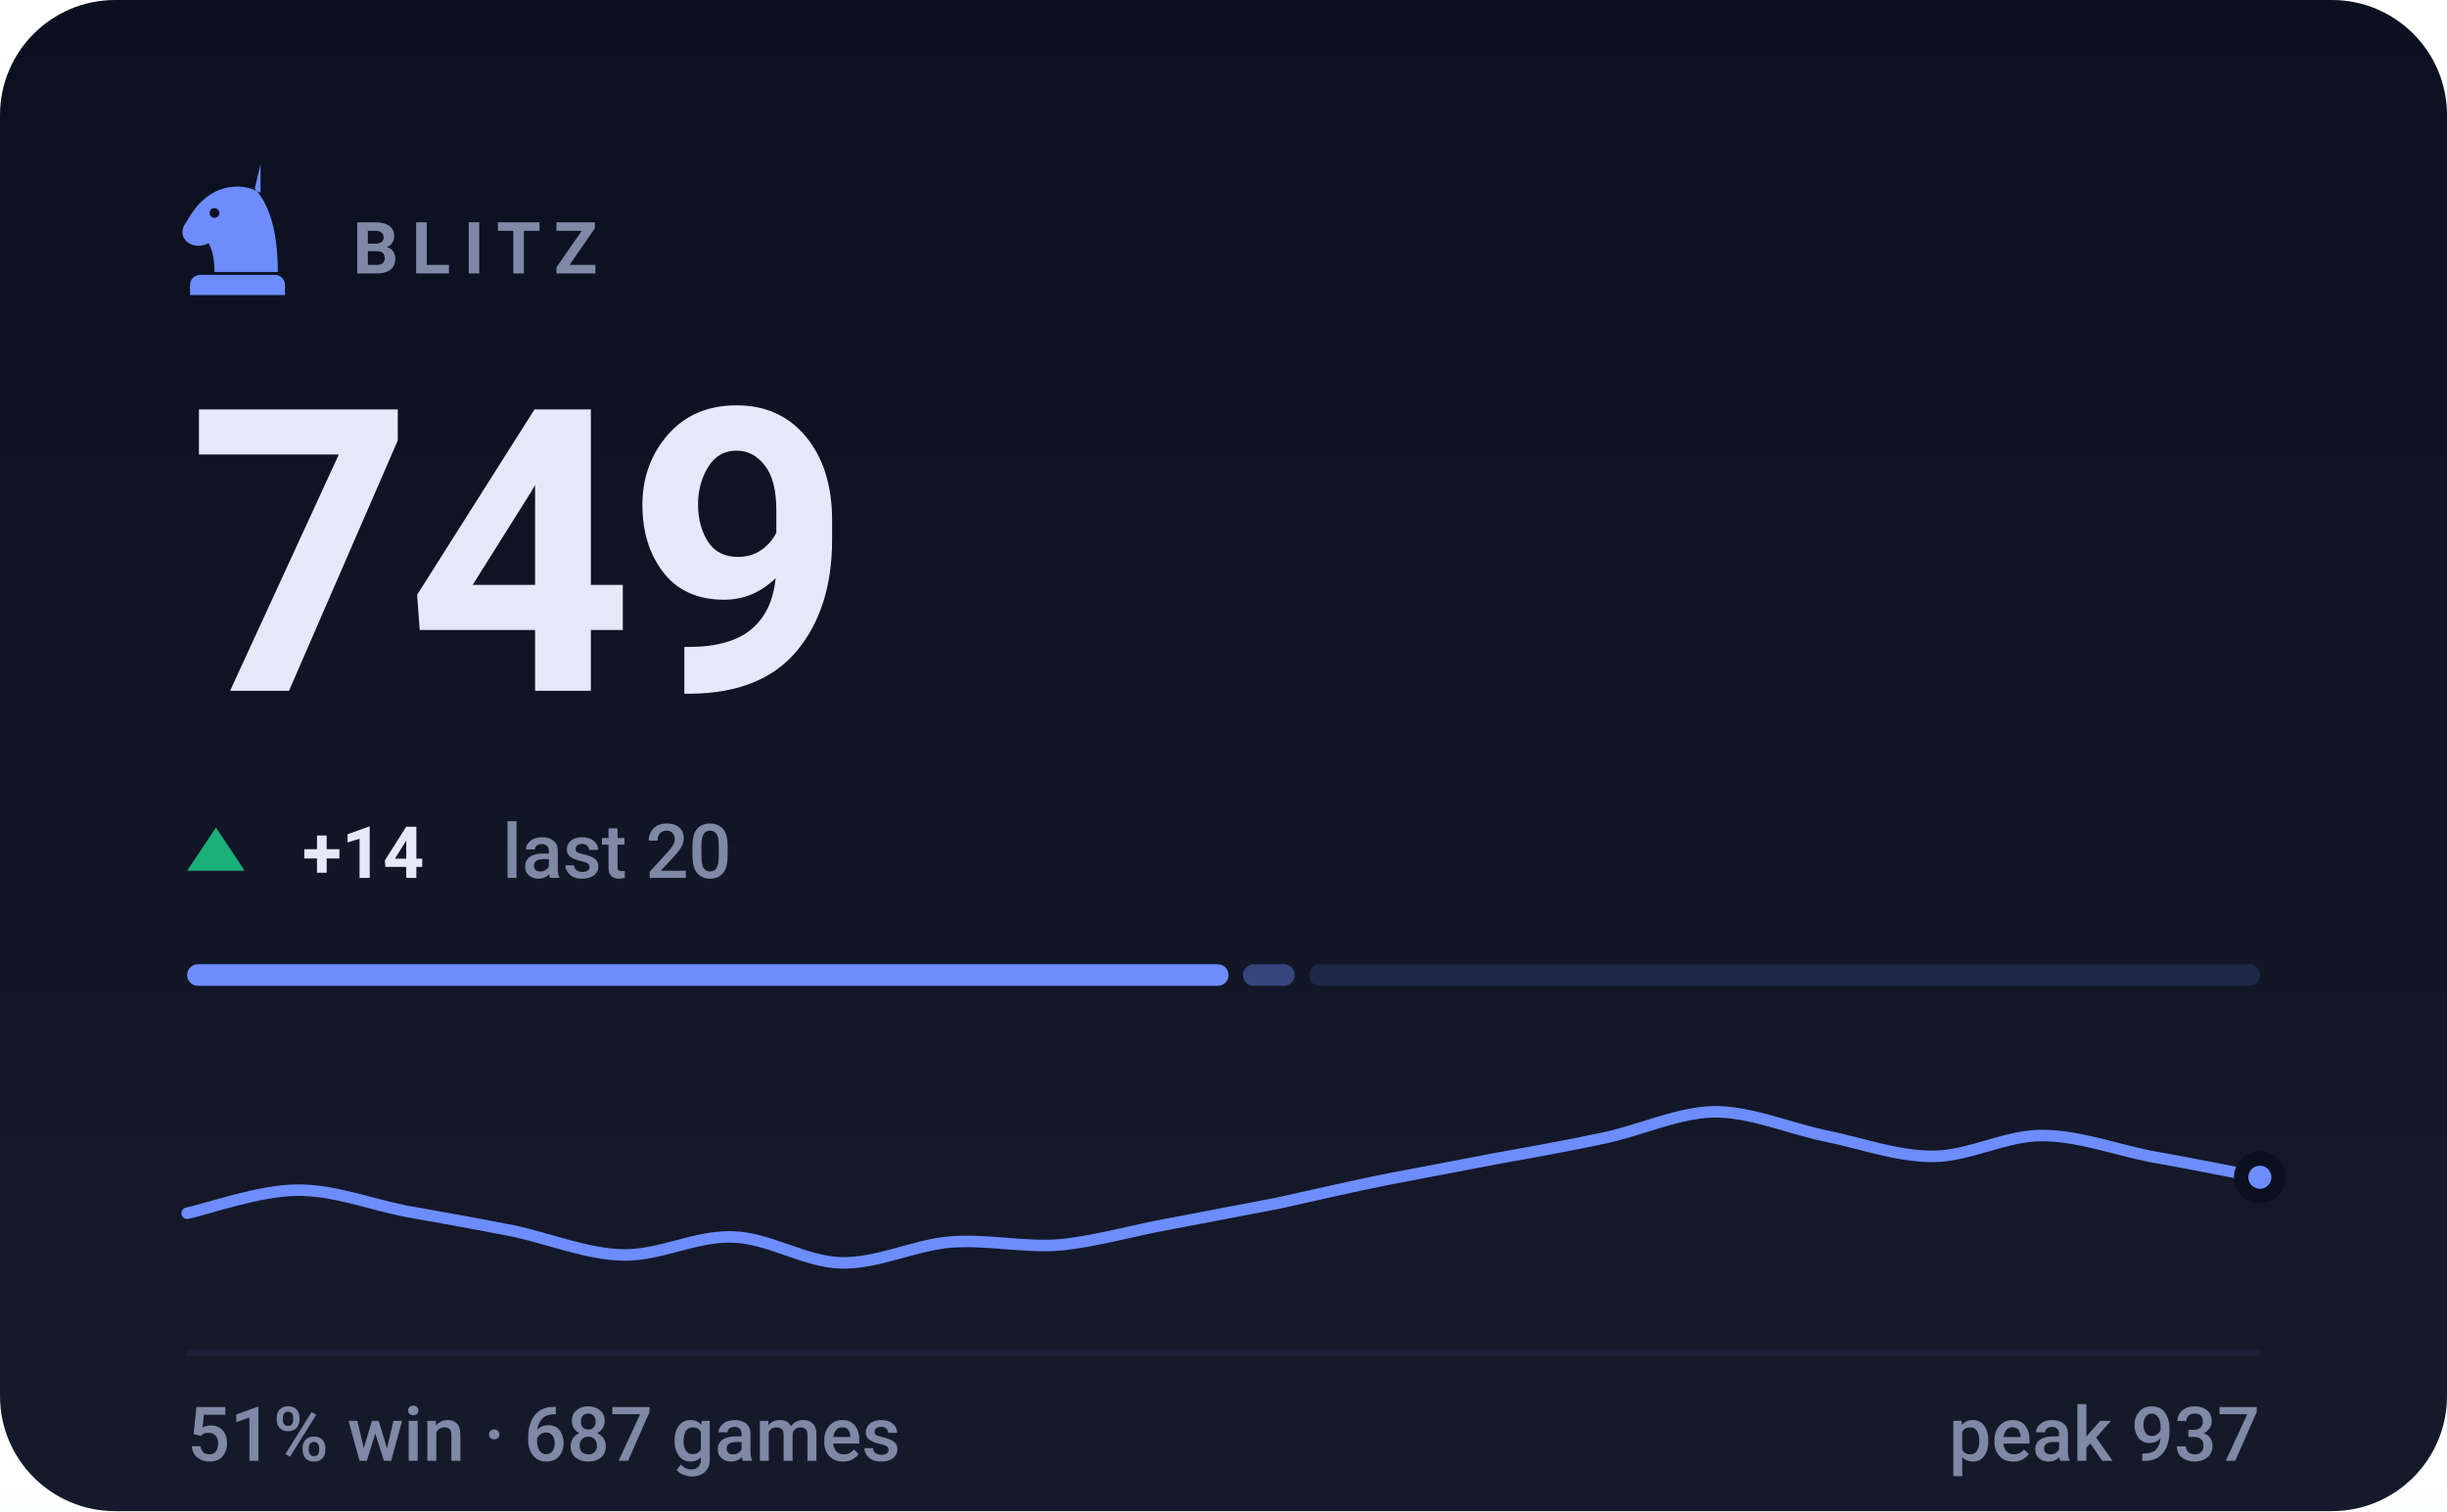
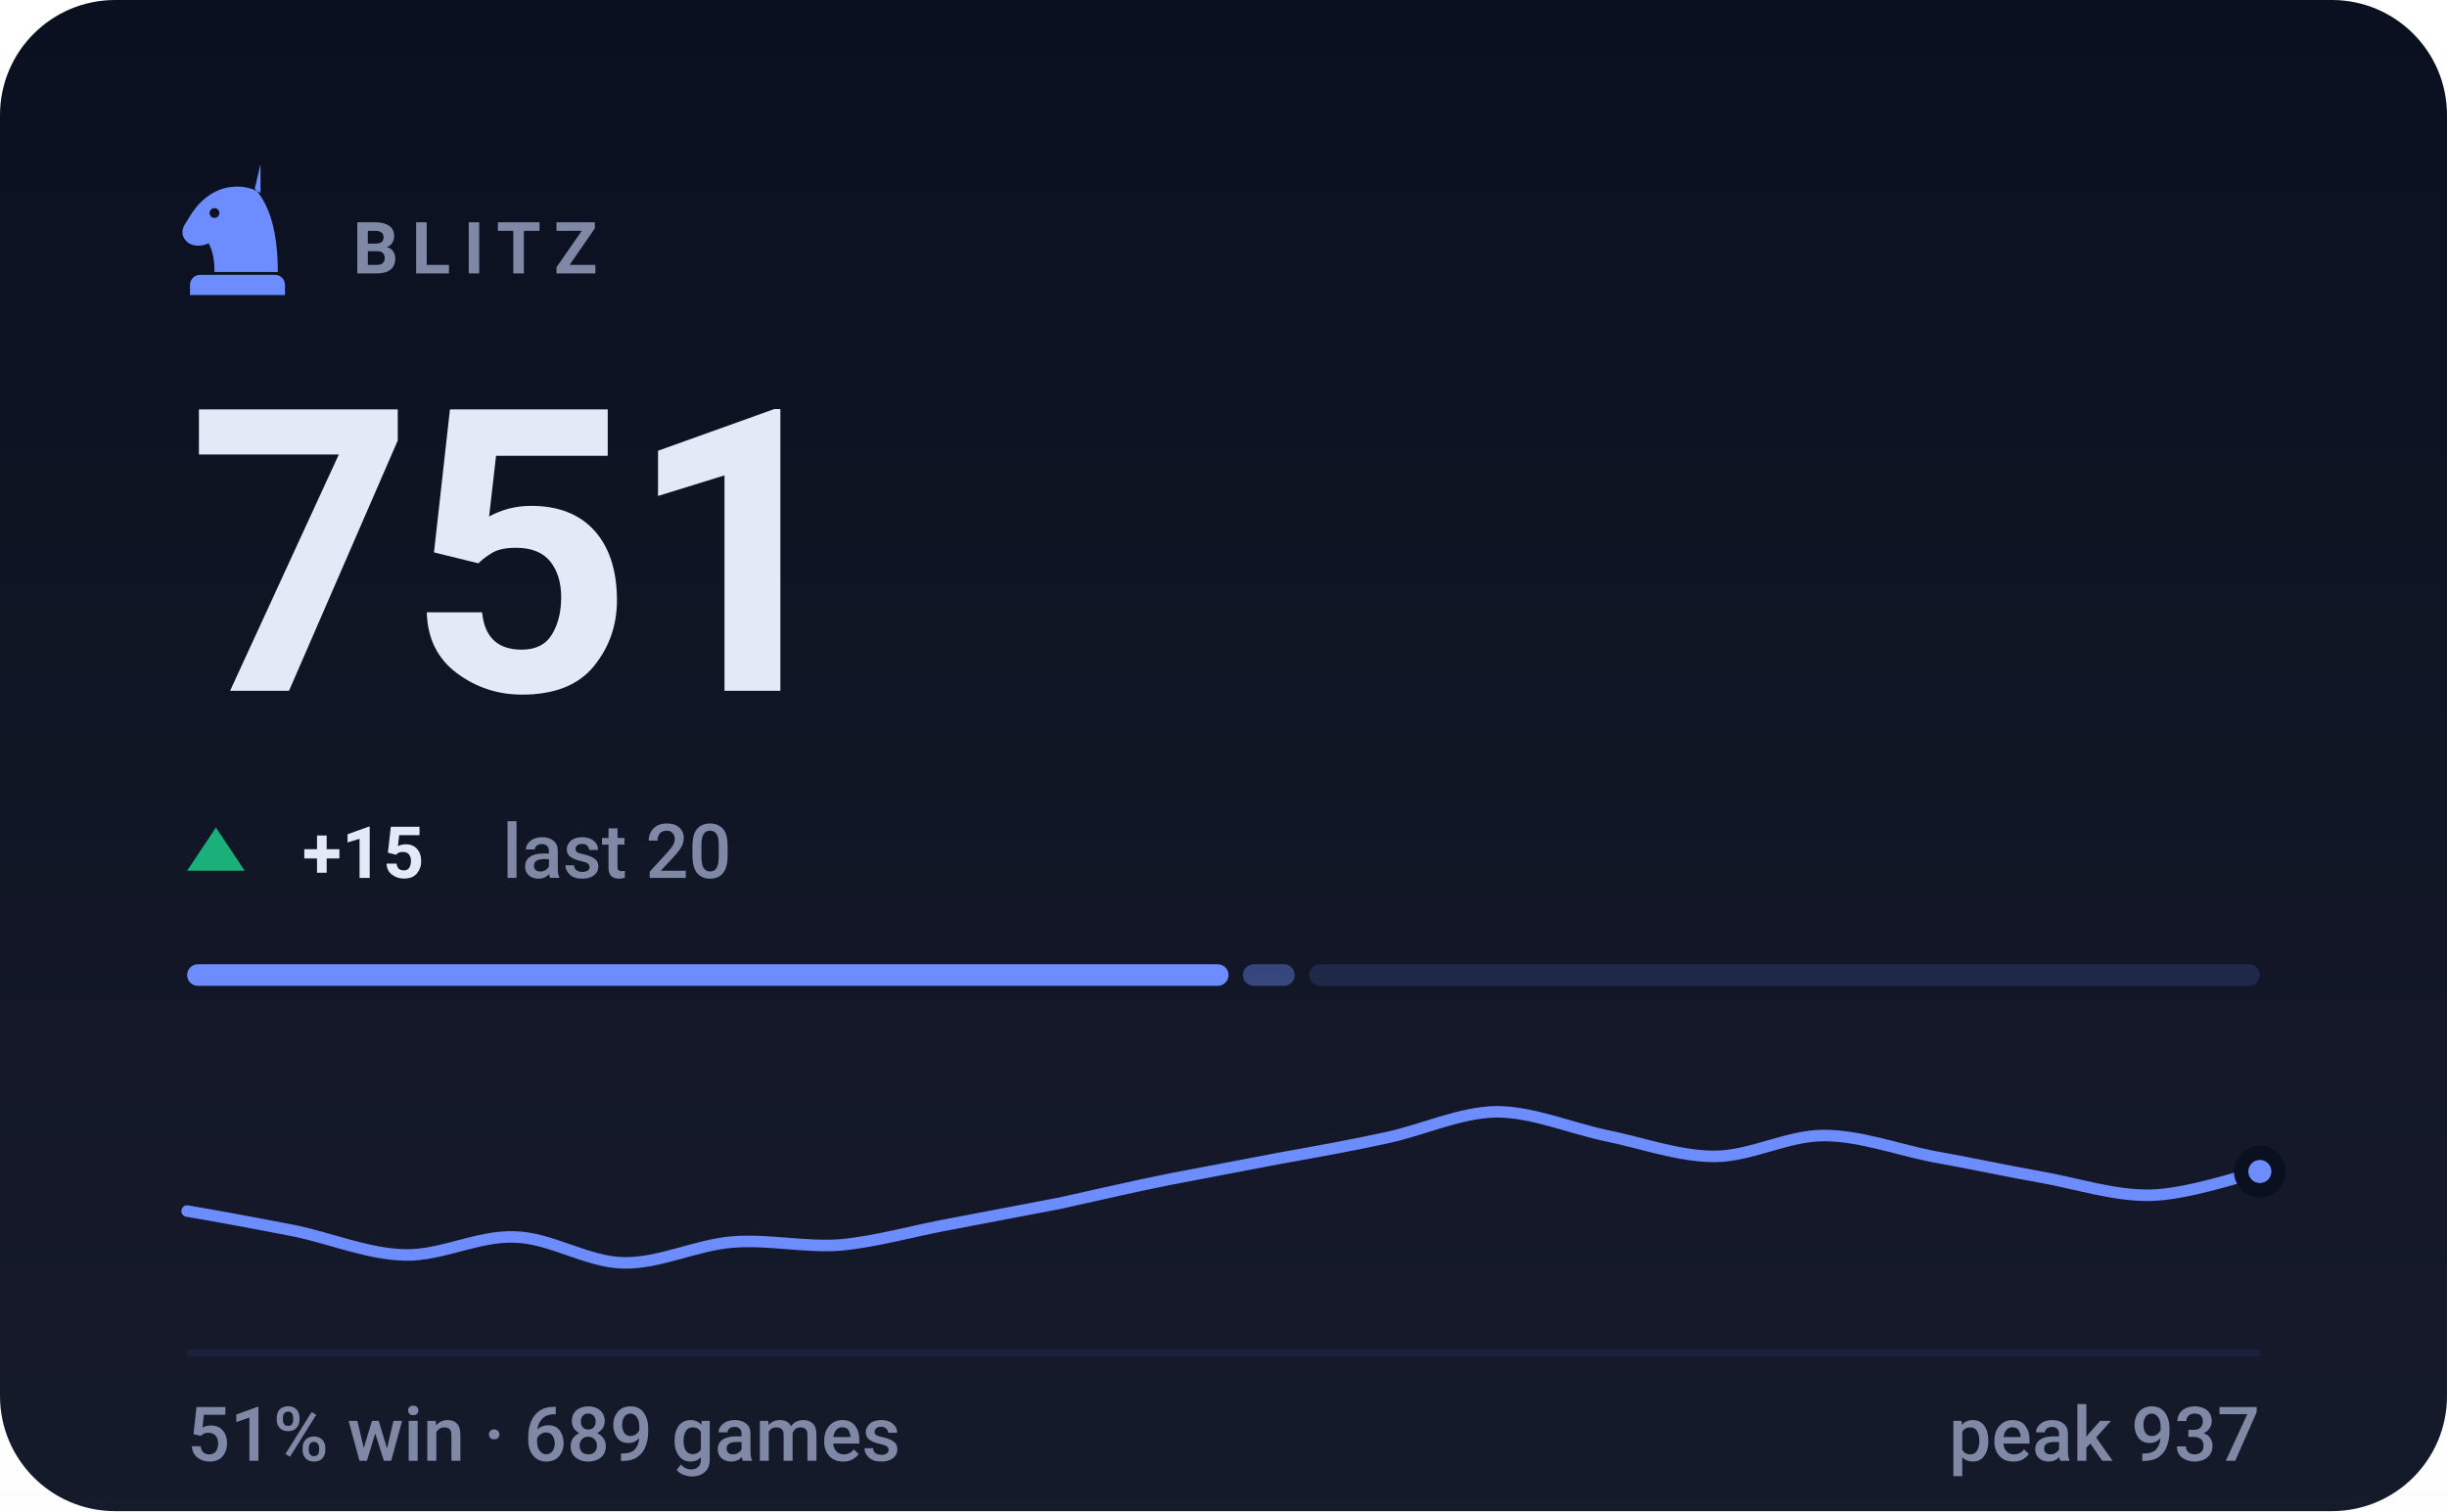
- <svg xmlns="http://www.w3.org/2000/svg" viewBox="0 0 340 210" width="340" height="210" role="img" aria-label="BLITZ rating 749, 51% win rate over 687 games">
+ <svg xmlns="http://www.w3.org/2000/svg" viewBox="0 0 340 210" width="340" height="210" role="img" aria-label="BLITZ rating 751, 51% win rate over 689 games">
  <style>svg{font-family:-apple-system,BlinkMacSystemFont,'Segoe UI',Roboto,'Helvetica Neue',Arial,sans-serif}text{fill:#e4e9f7;white-space:pre}.bg{fill:#0b1020}.acc{fill:#6d8dff}.win{fill:#1baf7a}.draw{fill:#8b8f96}.loss{fill:#d03b3b}.lbl{font-size:10px;font-weight:600;letter-spacing:.18em;fill:#7f88a5}.cap{font-size:10.5px;font-weight:500;fill:#7f88a5}.num{font-family:-apple-system,BlinkMacSystemFont,'Segoe UI',Roboto,'Helvetica Neue',Arial,sans-serif;font-weight:700;letter-spacing:-.02em}.tick{font-size:9px;font-weight:500;fill:#7f88a5;opacity:.75}.dl{font-size:10px;font-weight:600}.rule{stroke:#1a2138;stroke-width:1;fill:none}.grid{stroke:#1a2138;stroke-width:1;fill:none;opacity:.7}.ln{fill:none;stroke:#6d8dff;stroke-width:2;stroke-linecap:round;stroke-linejoin:round}.ring{stroke:#0b1020;stroke-width:2}.hollow{fill:none;stroke-width:1.5}.sq{fill:#e4e9f7;opacity:.035}</style>
  <rect class="bg" width="340" height="210" rx="16" />
  <defs>
    <linearGradient id="gp" x1="0" y1="0" x2="0" y2="1">
      <stop offset="0" stop-color="#e4e9f7" stop-opacity="0" />
      <stop offset="1" stop-color="#e4e9f7" stop-opacity=".05" />
    </linearGradient>
  </defs>
  <rect width="340" height="210" fill="url(#gp)" />
  <g class="acc" transform="translate(23.0,21.8) scale(0.2)">
    <path fill-rule="evenodd" d="M66 5l-4 17c9 10 16 27 16 58H34c0-8-1-14-4-20-6 3-13 2-16-2-3-3-3-8 0-12 3-5 6-10 10-14 6-6 13-10 21-11 7-1 14 0 21 4zM37.4 39a3.4 3.4 0 1 0-6.8 0 3.4 3.4 0 1 0 6.8 0zM24 82h52c3.9 0 7 3.1 7 7v7H17v-7c0-3.9 3.1-7 7-7z" />
  </g>
  <text class="lbl" x="49" y="38">BLITZ</text>
-   <text class="num" x="26" y="96" style="font-size:55px">749</text>
+   <text class="num" x="26" y="96" style="font-size:55px">751</text>
  <path fill="#1baf7a" d="M30 115L34 121H26Z" />
-   <text class="dl" x="42" y="122" fill="#1baf7a">+14</text>
+   <text class="dl" x="42" y="122" fill="#1baf7a">+15</text>
  <text class="cap" x="69.8" y="122">last 20</text>
  <rect x="26.0" y="134" width="144.7" height="3" rx="1.5" fill="#6d8dff" opacity="1" />
  <rect x="172.7" y="134" width="7.2" height="3" rx="1.5" fill="#6d8dff" opacity="0.4" />
  <rect x="181.9" y="134" width="132.1" height="3" rx="1.5" fill="#6d8dff" opacity="0.15" />
-   <path class="ln" style="stroke-width:1.6" d="M26.0 168.6C28.5 168.1 36.1 165.4 41.2 165.4C46.2 165.3 51.3 167.3 56.3 168.3C61.4 169.2 66.4 170.1 71.5 171.1C76.5 172.2 81.6 174.3 86.6 174.4C91.7 174.5 96.7 171.7 101.8 171.9C106.8 172.0 111.9 175.4 116.9 175.5C122.0 175.6 127.1 173.0 132.1 172.6C137.2 172.2 142.2 173.4 147.3 173.0C152.3 172.5 157.4 171.0 162.4 170.1C167.5 169.1 172.5 168.2 177.6 167.2C182.6 166.1 187.7 164.9 192.7 163.9C197.8 162.9 202.8 162.0 207.9 161.0C212.9 160.1 218.0 159.2 223.1 158.1C228.1 157.0 233.2 154.6 238.2 154.5C243.3 154.5 248.3 156.7 253.4 157.8C258.4 158.8 263.5 160.7 268.5 160.7C273.6 160.7 278.6 157.8 283.7 157.8C288.7 157.8 293.8 159.7 298.8 160.7C303.9 161.6 311.5 163.1 314.0 163.6" />
-   <circle class="acc ring" cx="314.0" cy="163.6" r="2.6" />
+   <path class="ln" style="stroke-width:1.6" d="M26.0 168.3C28.5 168.7 36.1 170.1 41.2 171.1C46.2 172.2 51.3 174.3 56.3 174.4C61.4 174.5 66.4 171.7 71.5 171.9C76.5 172.0 81.6 175.4 86.6 175.5C91.7 175.6 96.7 173.0 101.8 172.6C106.8 172.2 111.9 173.4 116.9 173.0C122.0 172.5 127.1 171.0 132.1 170.1C137.2 169.1 142.2 168.2 147.3 167.2C152.3 166.1 157.4 164.9 162.4 163.9C167.5 162.9 172.5 162.0 177.6 161.0C182.6 160.1 187.7 159.2 192.7 158.1C197.8 157.0 202.8 154.6 207.9 154.5C212.9 154.5 218.0 156.7 223.1 157.8C228.1 158.8 233.2 160.7 238.2 160.7C243.3 160.7 248.3 157.8 253.4 157.8C258.4 157.8 263.5 159.7 268.5 160.7C273.6 161.6 278.6 162.7 283.7 163.6C288.7 164.5 293.8 166.2 298.8 166.1C303.9 166.0 311.5 163.4 314.0 162.8" />
+   <circle class="acc ring" cx="314.0" cy="162.8" r="2.6" />
  <line class="rule" x1="26" y1="188" x2="314" y2="188" />
-   <text class="cap" x="26" y="203">51% win · 687 games</text>
+   <text class="cap" x="26" y="203">51% win · 689 games</text>
  <text class="cap" x="314" y="203" text-anchor="end">peak 937</text>
</svg>
